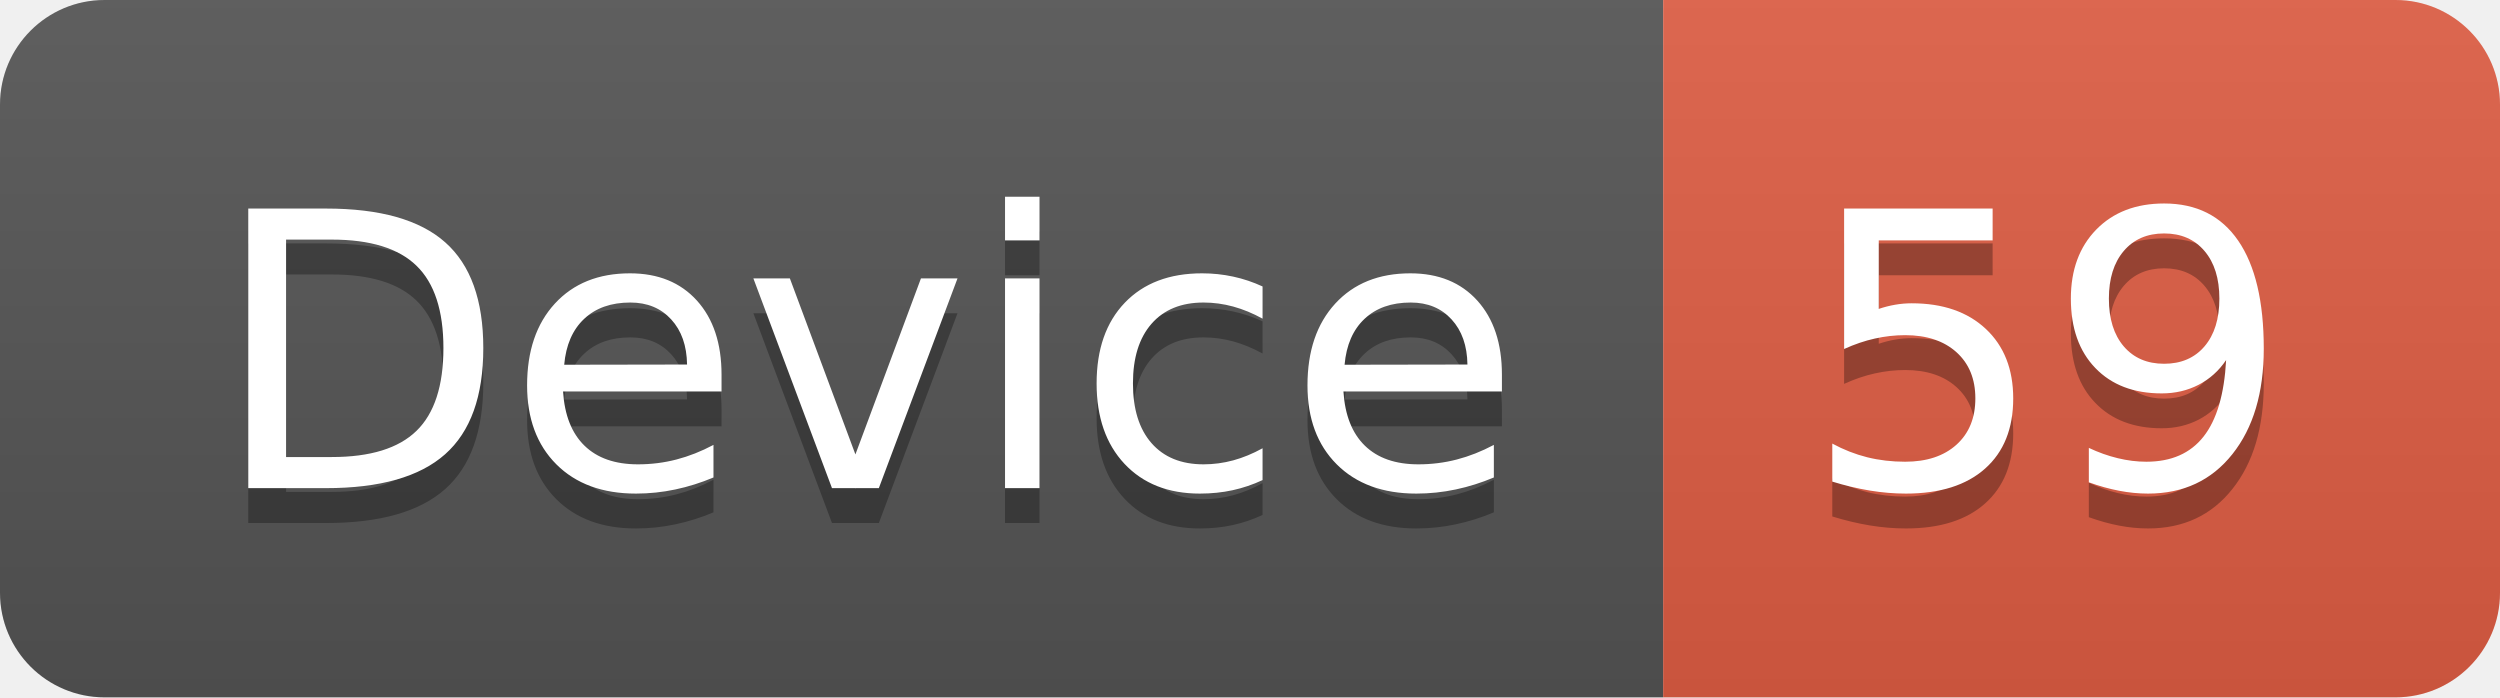
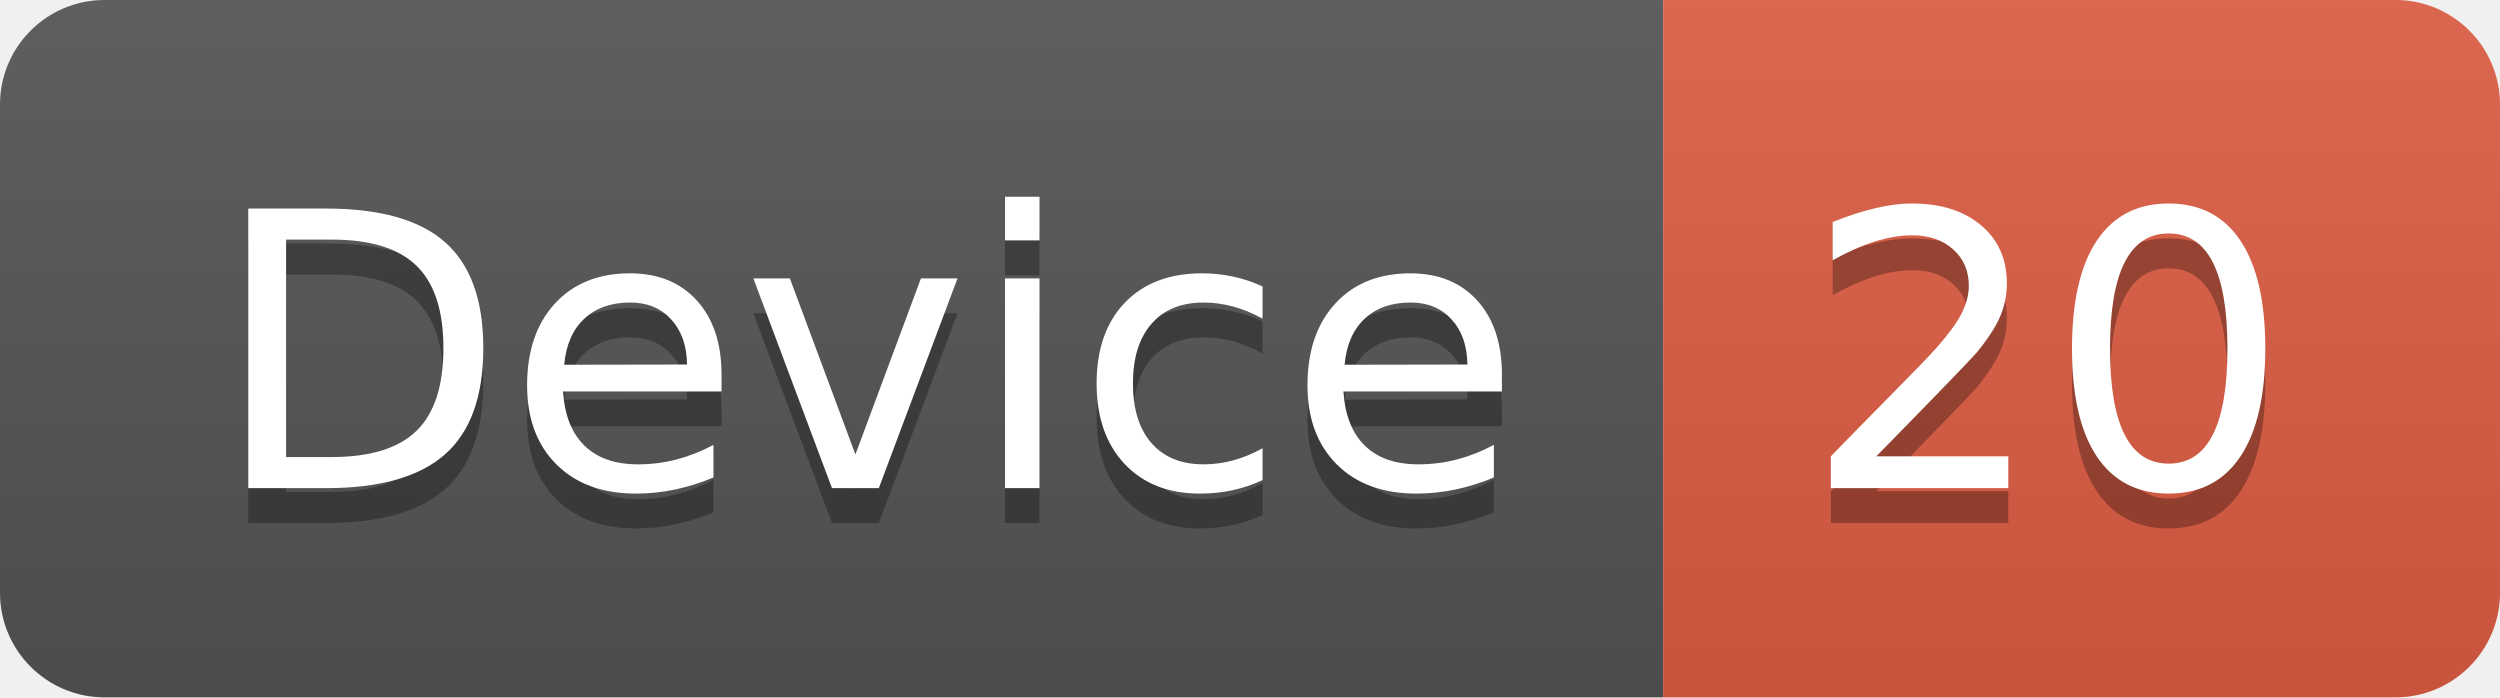
<svg xmlns="http://www.w3.org/2000/svg" width="71.7" height="20">
  <linearGradient id="smooth" x2="0" y2="100%">
    <stop offset="0" stop-color="#bbb" stop-opacity=".1" />
    <stop offset="1" stop-opacity=".1" />
  </linearGradient>
  <clipPath id="round">
    <rect width="71.7" height="20" rx="3" fill="#fff" />
  </clipPath>
  <g clip-path="url(#round)">
    <rect width="47.7" height="20" fill="#555" />
    <rect x="47.7" width="24.0" height="20" fill="#e05d44" />
    <rect width="71.7" height="20" fill="url(#smooth)" />
  </g>
  <g fill="#fff" text-anchor="middle" font-family="DejaVu Sans,Verdana,Geneva,sans-serif" font-size="110">
    <text x="248.5" y="150" fill="#010101" fill-opacity=".3" transform="scale(0.1)" textLength="377.0" lengthAdjust="spacing">Device</text>
    <text x="248.5" y="140" transform="scale(0.1)" textLength="377.0" lengthAdjust="spacing">Device</text>
-     <text x="587.0" y="150" fill="#010101" fill-opacity=".3" transform="scale(0.1)" textLength="140.0" lengthAdjust="spacing">59</text>
-     <text x="587.0" y="140" transform="scale(0.1)" textLength="140.0" lengthAdjust="spacing">59</text>
+     <text x="587.0" y="150" fill="#010101" fill-opacity=".3" transform="scale(0.1)" textLength="140.0" lengthAdjust="spacing">20</text>
+     <text x="587.0" y="140" transform="scale(0.1)" textLength="140.0" lengthAdjust="spacing">20</text>
  </g>
</svg>
